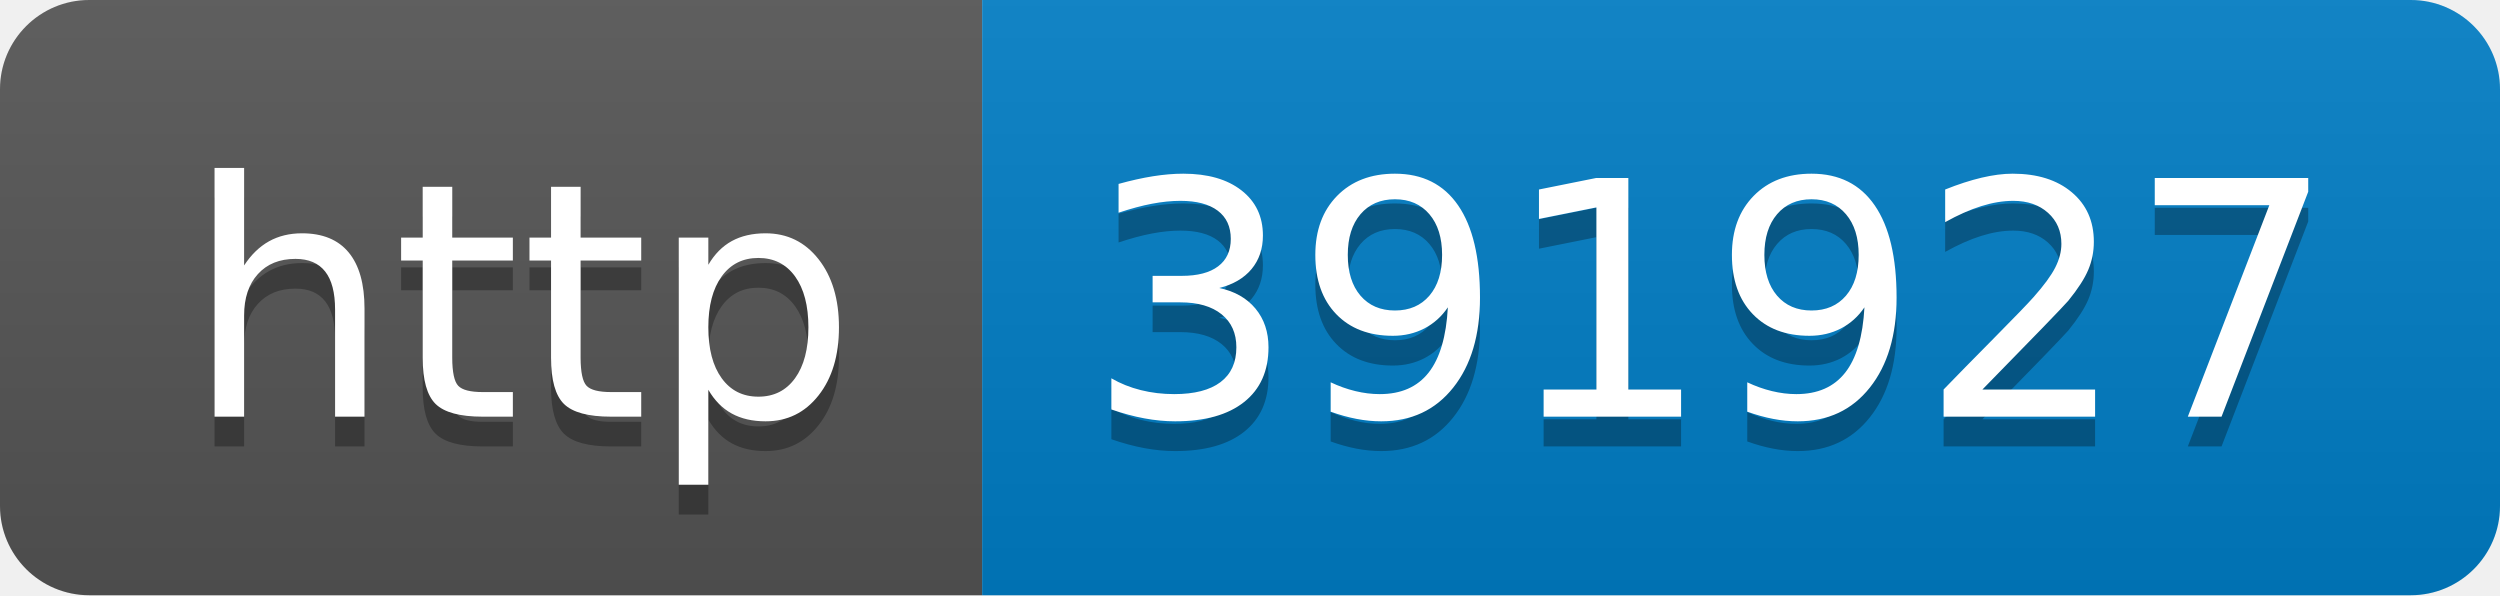
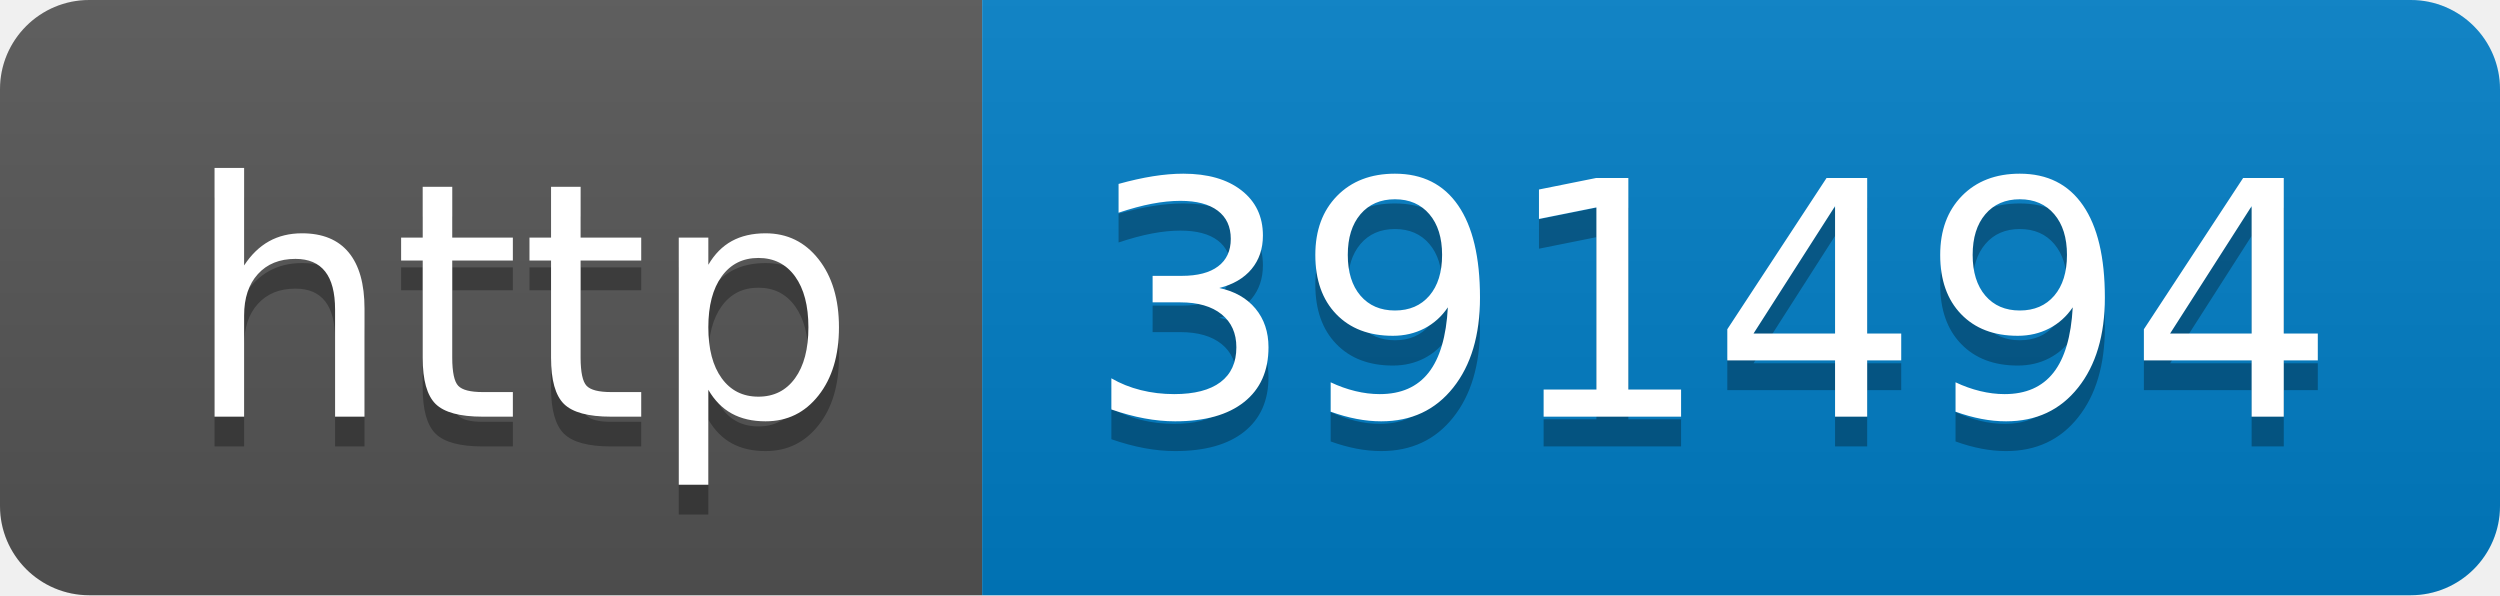
- <svg xmlns="http://www.w3.org/2000/svg" width="84" height="20" role="img" aria-label="http: 391927">
+ <svg xmlns="http://www.w3.org/2000/svg" width="84" height="20" role="img" aria-label="http: 391494">
  <linearGradient id="s" x2="0" y2="100%">
    <stop offset="0" stop-color="#bbb" stop-opacity=".1" />
    <stop offset="1" stop-opacity=".1" />
  </linearGradient>
  <clipPath id="r">
    <rect width="84" height="20" rx="3" fill="#fff" />
  </clipPath>
  <g clip-path="url(#r)">
    <rect width="33" height="20" fill="#555" />
    <rect x="33" width="51" height="20" fill="#007ec6" />
    <rect width="84" height="20" fill="url(#s)" />
  </g>
  <g fill="#fff" text-anchor="middle" font-family="Verdana,Geneva,DejaVu Sans,sans-serif" text-rendering="geometricPrecision" font-size="110">
    <text aria-hidden="true" x="175" y="150" fill="#010101" fill-opacity=".3" transform="scale(.1)" textLength="230">http</text>
    <text x="175" y="140" transform="scale(.1)" fill="#fff" textLength="230">http</text>
-     <text aria-hidden="true" x="575" y="150" fill="#010101" fill-opacity=".3" transform="scale(.1)" textLength="410">391927</text>
-     <text x="575" y="140" transform="scale(.1)" fill="#fff" textLength="410">391927</text>
+     <text aria-hidden="true" x="575" y="150" fill="#010101" fill-opacity=".3" transform="scale(.1)" textLength="410">391494</text>
+     <text x="575" y="140" transform="scale(.1)" fill="#fff" textLength="410">391494</text>
  </g>
</svg>
